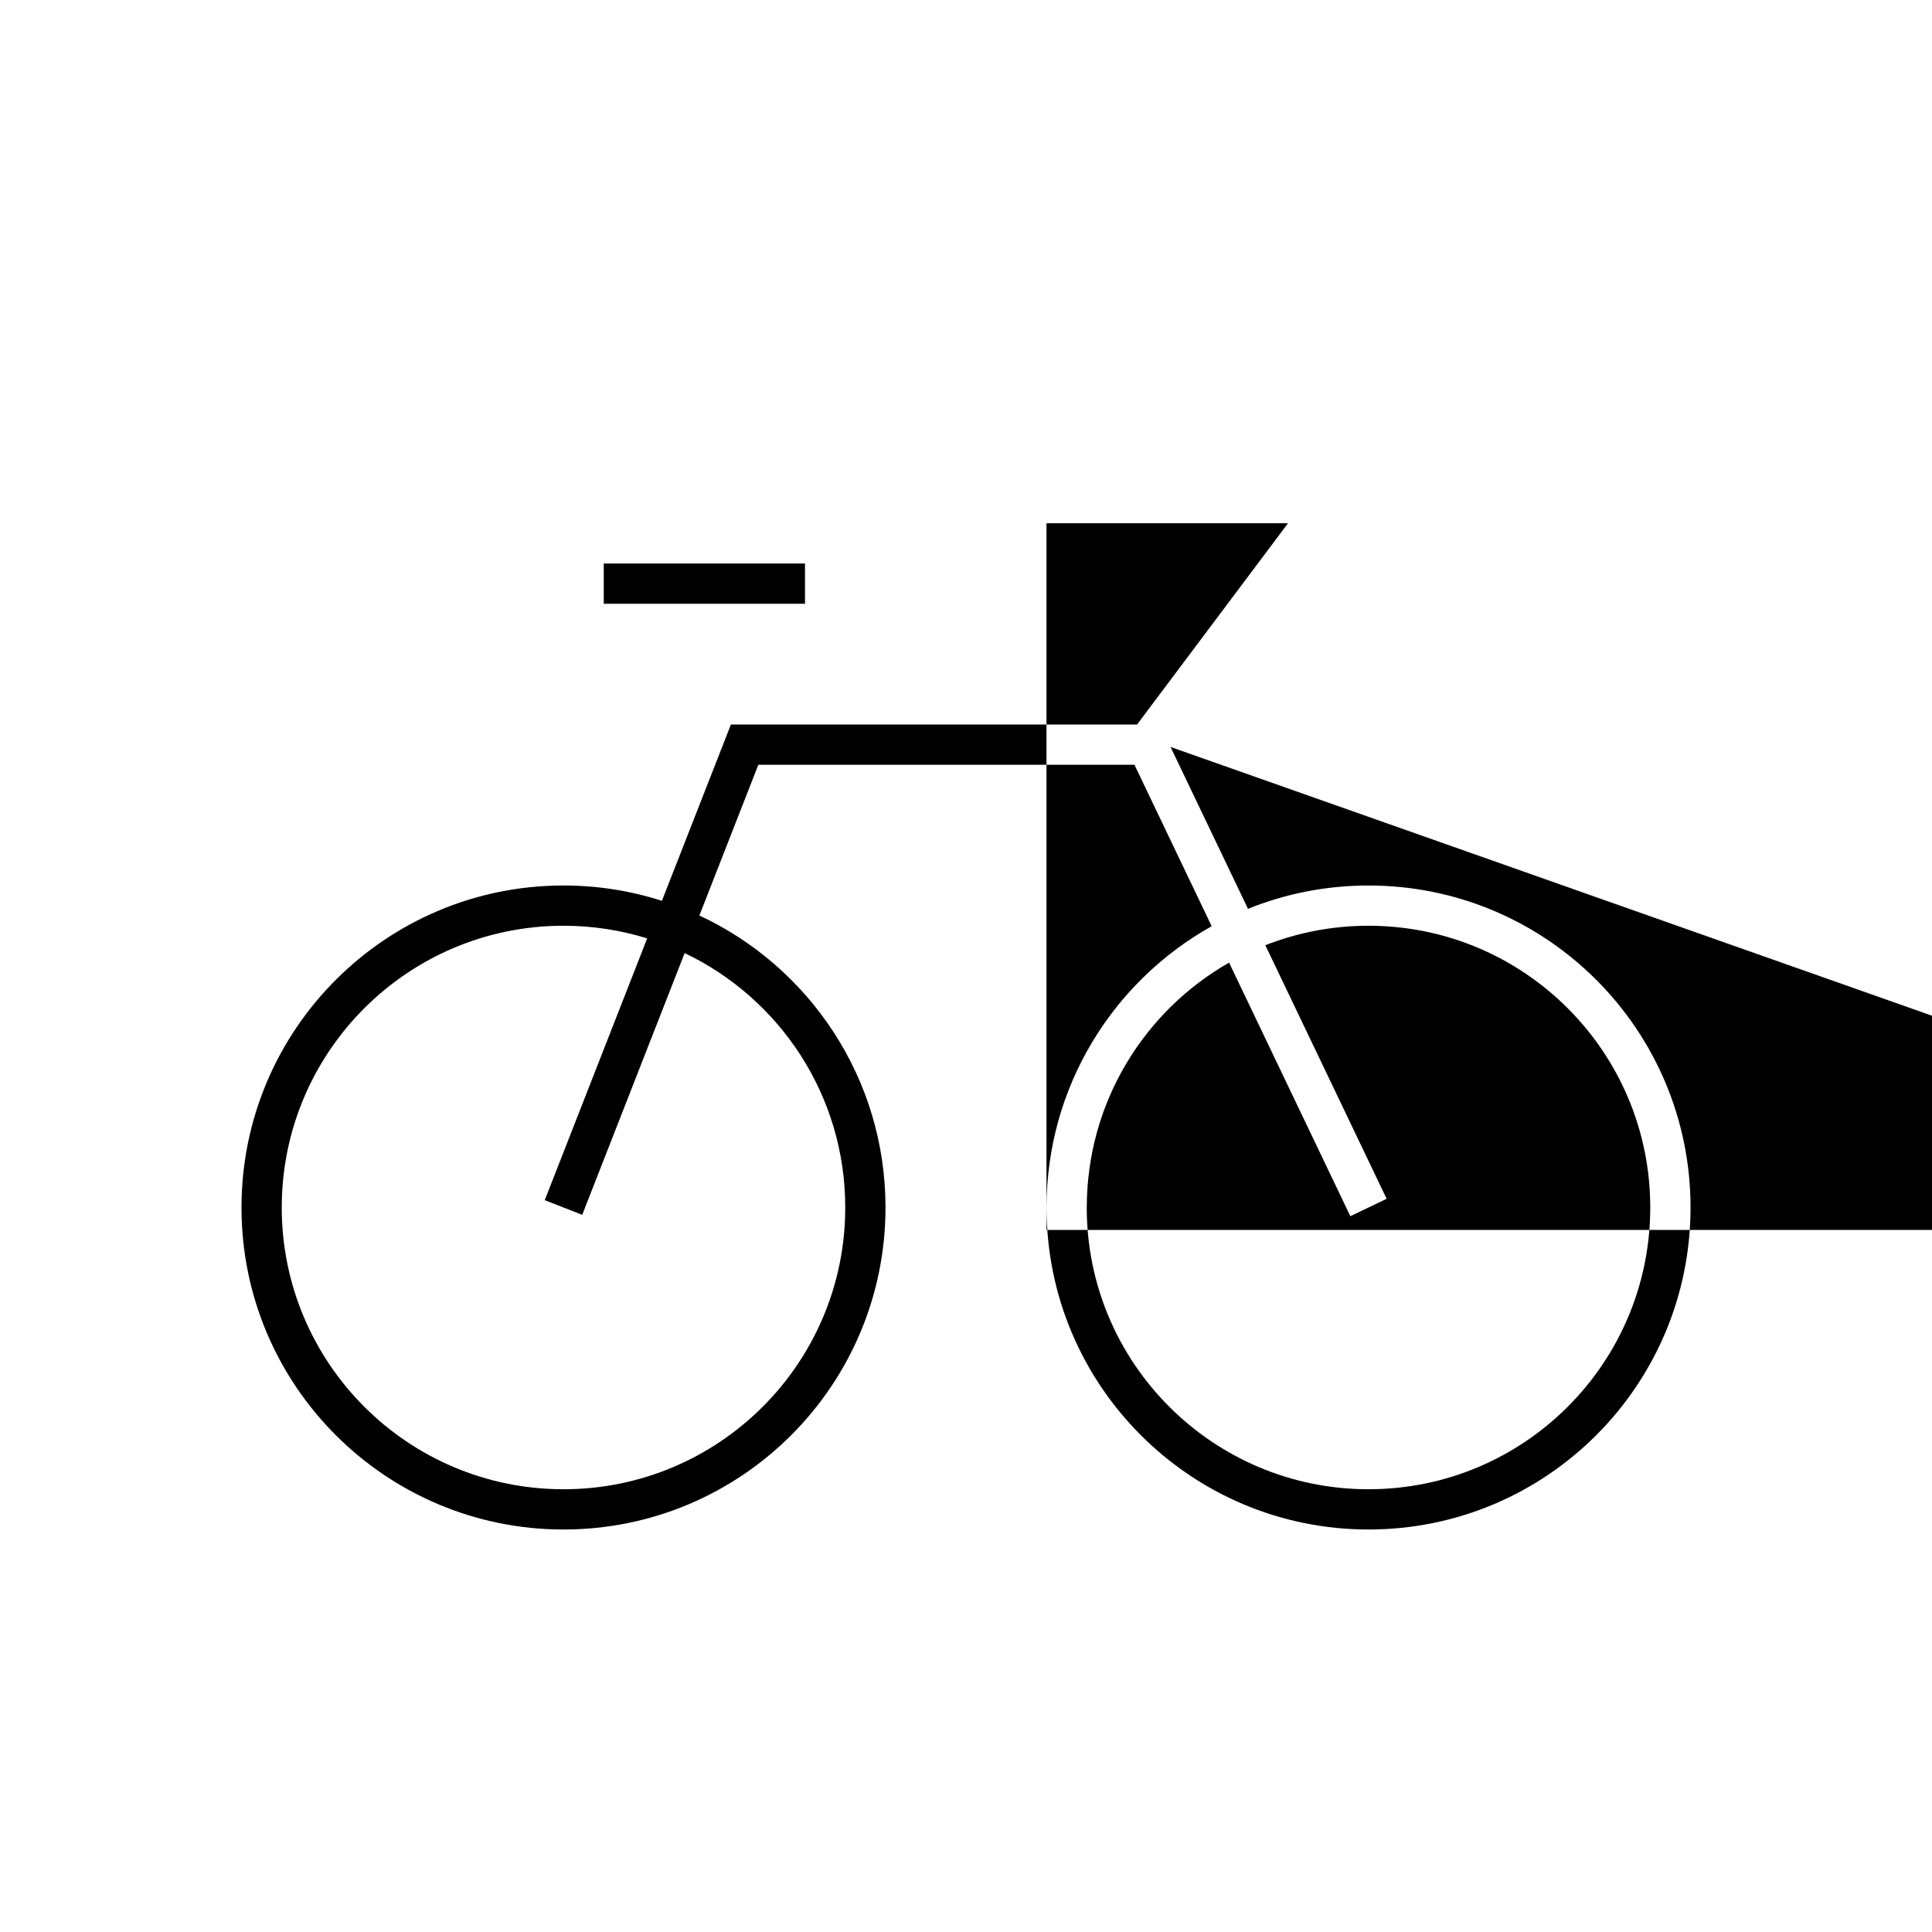
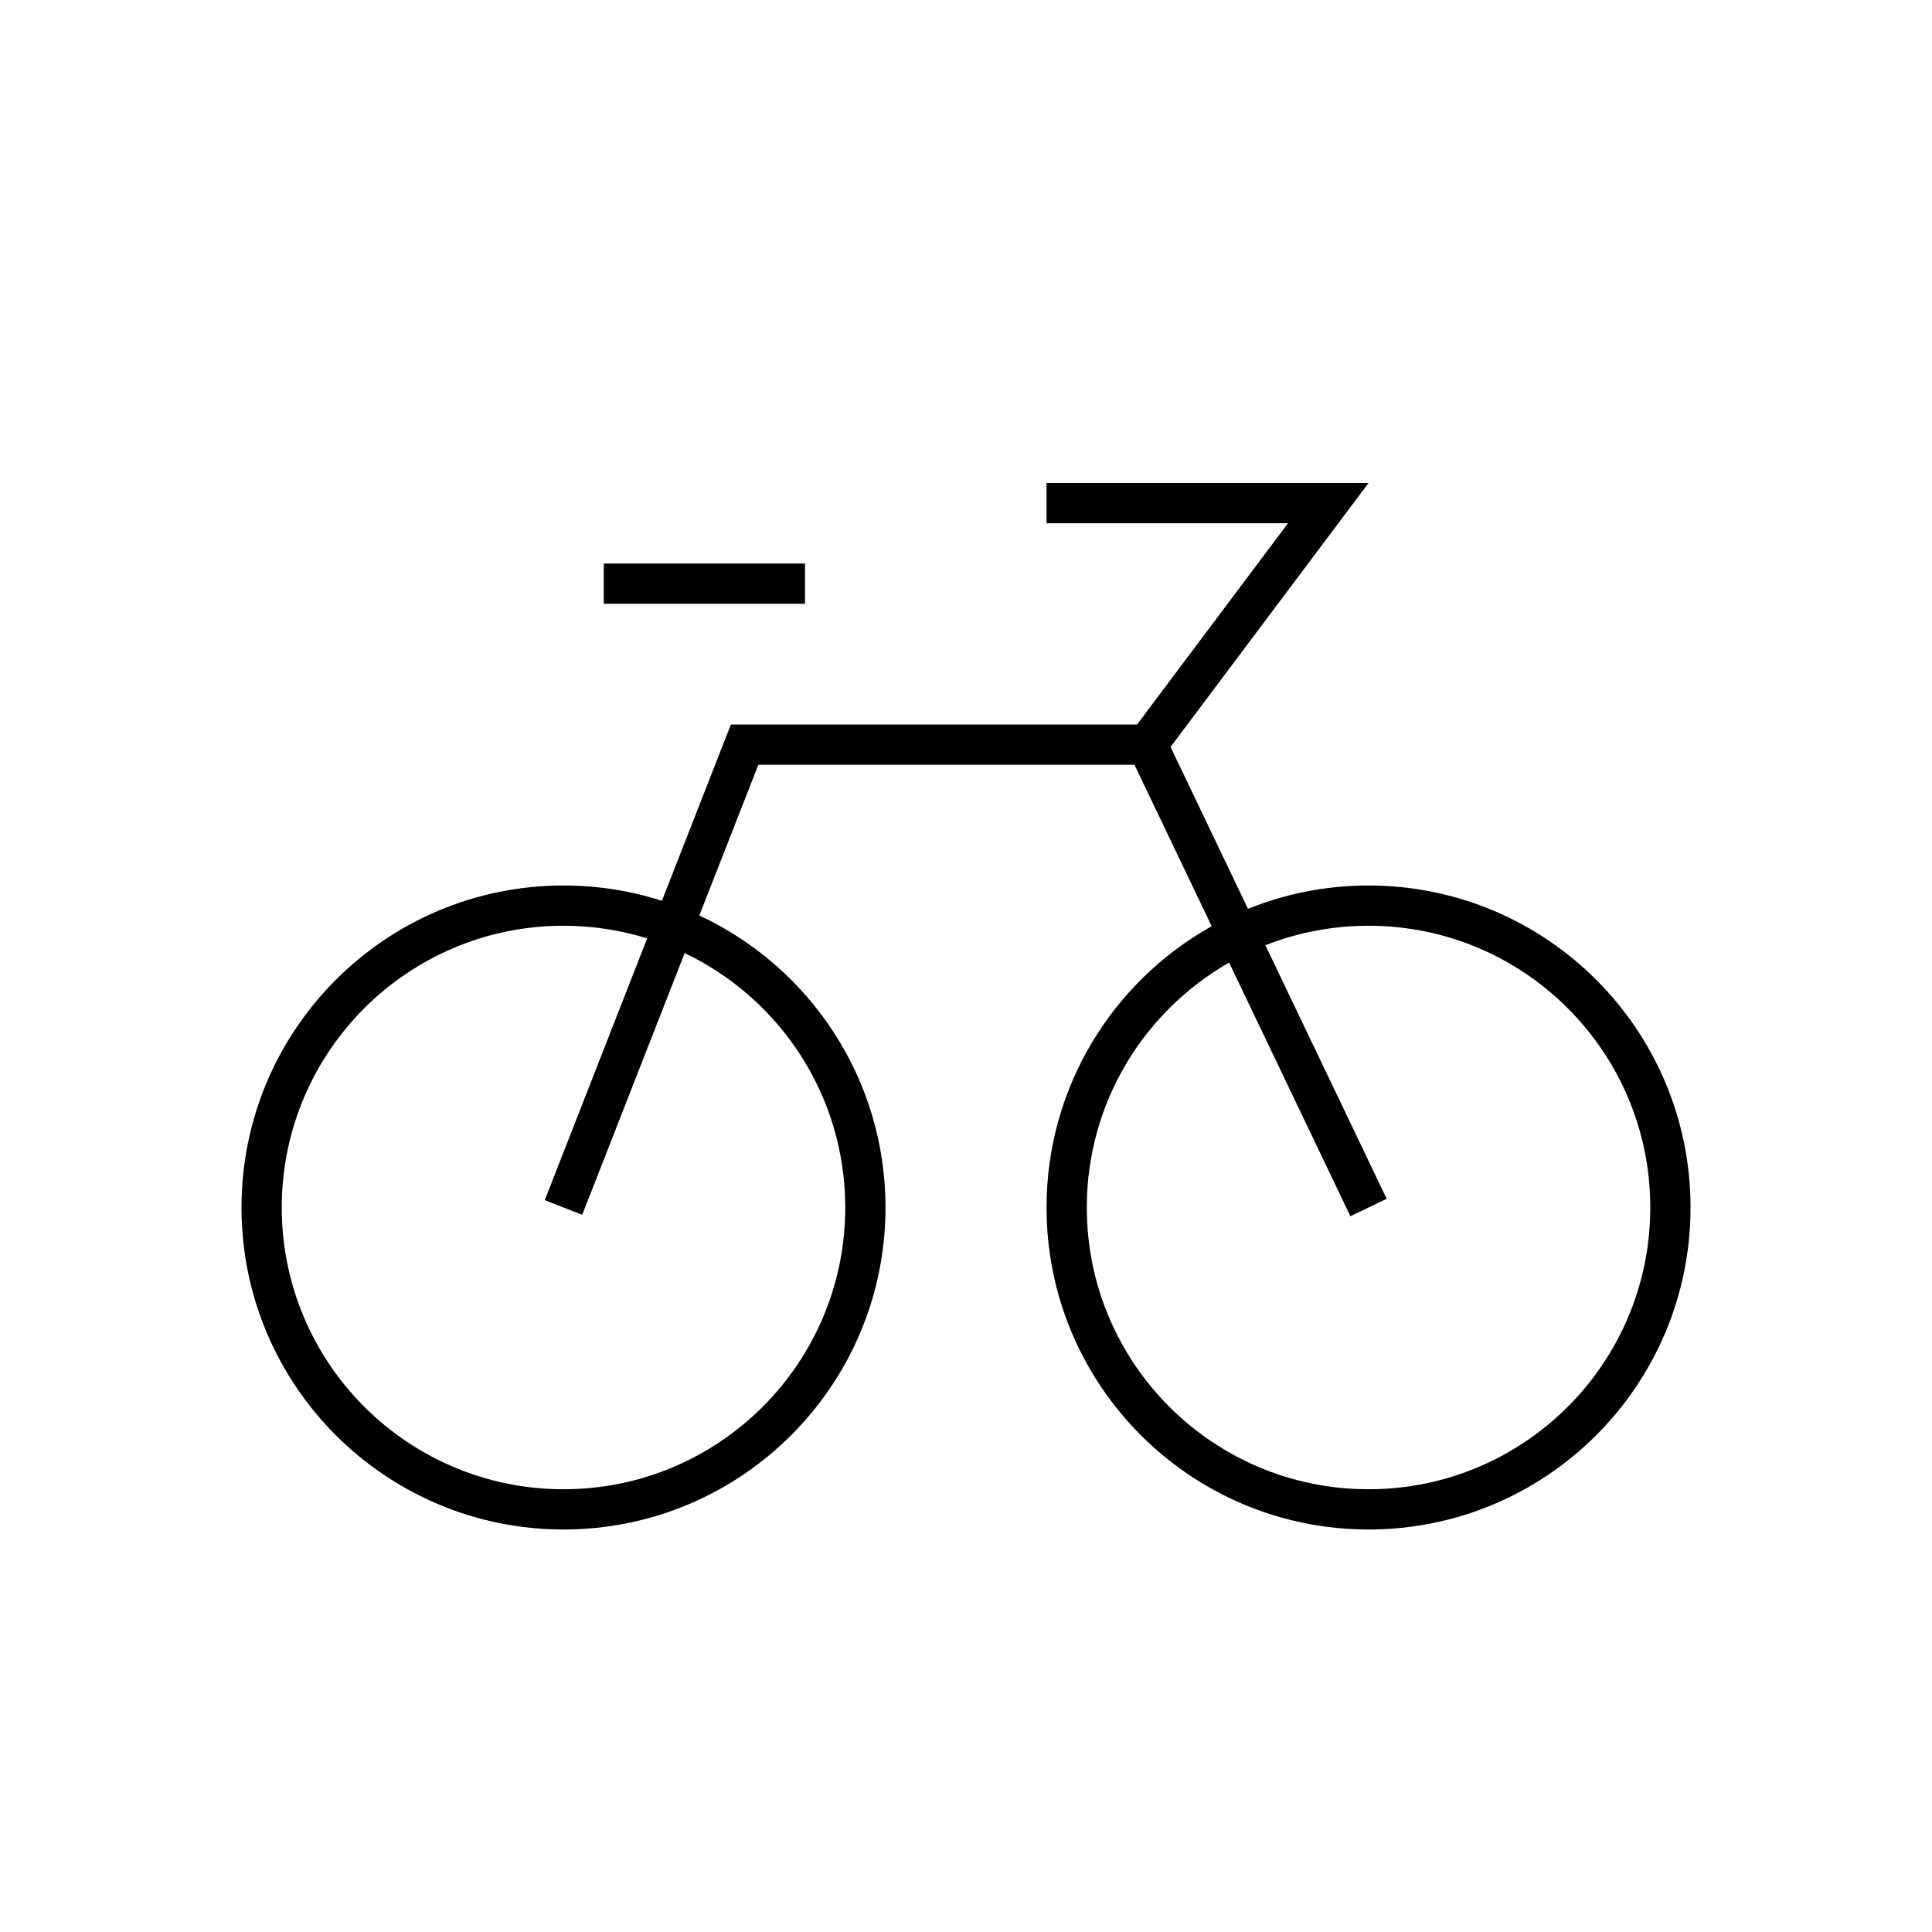
<svg xmlns="http://www.w3.org/2000/svg" width="48" height="48">
-   <path fill-rule="evenodd" clip-rule="evenodd" d="m26,13h6l-3.75,5H18.159l-.124.318-1.59,4.063C15.674,22.133,14.853,22,14,22c-4.418,0-8,3.582-8,8,0,4.419,3.582,8,8,8s8-3.581,8-8c0-3.212-1.893-5.982-4.624-7.255L18.841,19h9.344l1.919,4.012C27.656,24.38,26.001,26.997,26.001,30c0,4.419,3.582,8,8,8,4.419,0,8-3.581,8-8,0-4.418-3.581-8-8-8-1.059,0-2.07.206-2.995.58l-1.924-4.022,34,12H26v1zm1.001,17c0-2.606,1.424-4.879,3.535-6.084l3.013,6.3.902-.432-3.014-6.3c.794-.312,1.658-.484,2.563-.484,3.867,0,7,3.134,7,7,0,3.867-3.133,7-7,7-3.866,0-7-3.133-7-7zm-10.922-6.686-2.545,6.504.931.364,2.545-6.503C19.37,24.804,21,27.212,21,30c0,3.867-3.134,7-7,7s-7-3.133-7-7c0-3.866,3.134-7,7-7,.724,0,1.422.11,2.079.314zM15,15h5v-1h-5v1z" />
+   <path fill-rule="evenodd" clip-rule="evenodd" d="m26,12h8l-4.918,6.558,1.924,4.022C31.931,22.206,32.942,22,34.001,22c4.419,0,8,3.582,8,8,0,4.419-3.581,8-8,8-4.418,0-8-3.581-8-8,0-3.003,1.655-5.62,4.103-6.988L28.185,19h-9.344l-1.466,3.745C20.107,24.018,22,26.788,22,30c0,4.419-3.582,8-8,8s-8-3.581-8-8c0-4.418,3.582-8,8-8,.853,0,1.674.133,2.445.38l1.59-4.063L18.159,18H28.25L32,13h-6v-1zm7.55,18.216-3.013-6.3C28.425,25.121,27.001,27.395,27.001,30c0,3.867,3.134,7,7,7,3.867,0,7-3.133,7-7,0-3.866-3.133-7-7-7-.905,0-1.769.172-2.563.484l3.014,6.3-.902.432zM16.079,23.314l-2.545,6.504.931.364,2.545-6.503C19.37,24.804,21,27.212,21,30c0,3.867-3.134,7-7,7s-7-3.133-7-7c0-3.866,3.134-7,7-7,.724,0,1.422.11,2.079.314zM15,15h5v-1h-5v1z" />
</svg>
